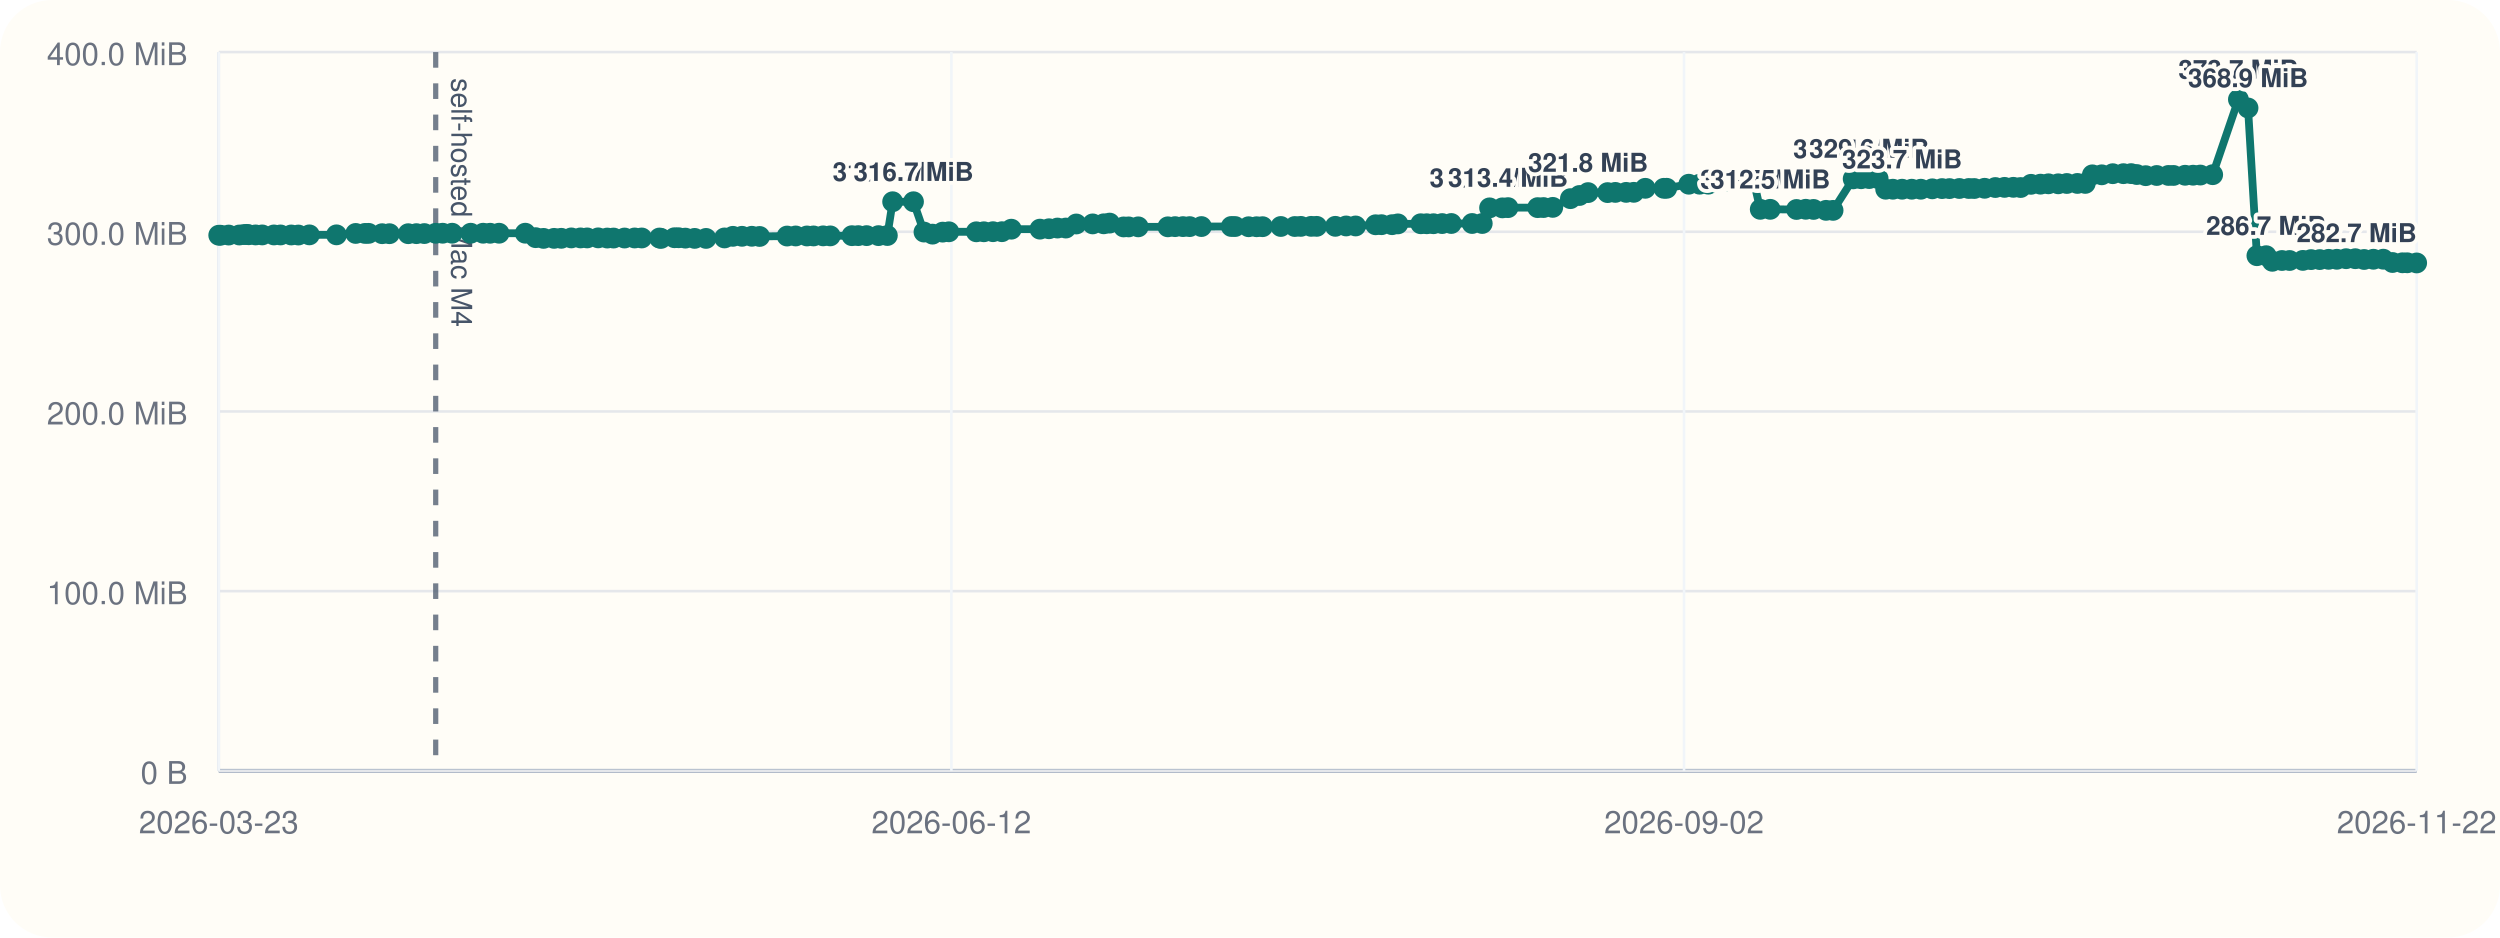
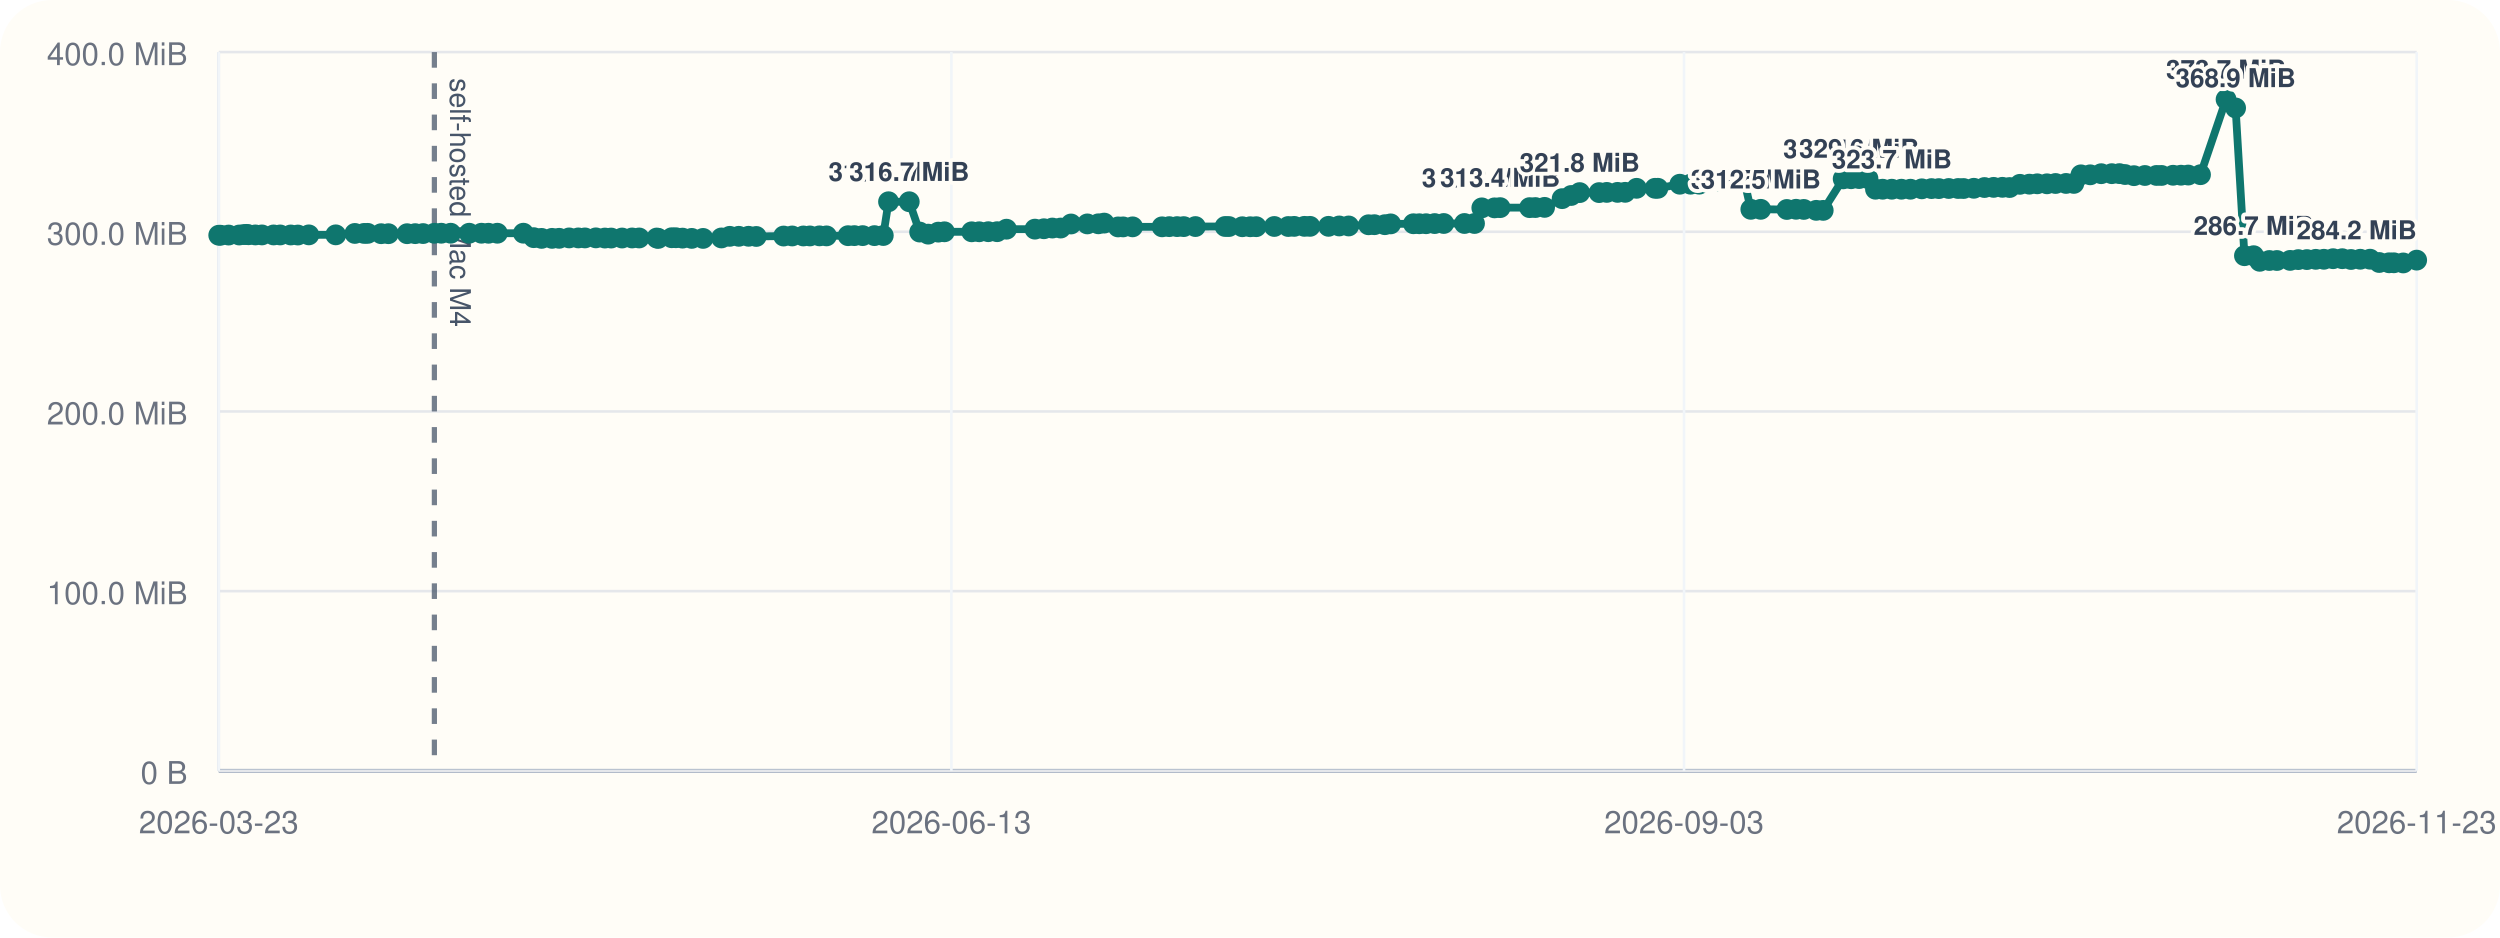
<svg xmlns="http://www.w3.org/2000/svg" viewBox="0 0 960 360">
  <rect width="960" height="360" rx="20" fill="#fffdf7" />
  <line x1="84" y1="296" x2="928" y2="296" stroke="#cbd5e1" stroke-width="1" />
  <line x1="84" y1="20" x2="84" y2="296" stroke="#cbd5e1" stroke-width="1" />
  <line x1="84" y1="296.00" x2="928" y2="296.00" stroke="#94a3b8" stroke-width="1.5" />
  <line x1="84" y1="296.00" x2="928" y2="296.00" stroke="#e5e7eb" stroke-width="1" />
  <text x="72" y="301.00" text-anchor="end" font-size="12" font-family="Helvetica, Arial, sans-serif" fill="#6b7280">0 B</text>
  <line x1="84" y1="227.00" x2="928" y2="227.00" stroke="#e5e7eb" stroke-width="1" />
  <text x="72" y="232.00" text-anchor="end" font-size="12" font-family="Helvetica, Arial, sans-serif" fill="#6b7280">100.0 MiB</text>
  <line x1="84" y1="158.00" x2="928" y2="158.00" stroke="#e5e7eb" stroke-width="1" />
  <text x="72" y="163.00" text-anchor="end" font-size="12" font-family="Helvetica, Arial, sans-serif" fill="#6b7280">200.0 MiB</text>
  <line x1="84" y1="89.00" x2="928" y2="89.00" stroke="#e5e7eb" stroke-width="1" />
  <text x="72" y="94.00" text-anchor="end" font-size="12" font-family="Helvetica, Arial, sans-serif" fill="#6b7280">300.0 MiB</text>
  <line x1="84" y1="20.00" x2="928" y2="20.00" stroke="#e5e7eb" stroke-width="1" />
  <text x="72" y="25.00" text-anchor="end" font-size="12" font-family="Helvetica, Arial, sans-serif" fill="#6b7280">400.0 MiB</text>
  <line x1="84.00" y1="20" x2="84.00" y2="296" stroke="#f1f5f9" stroke-width="1" />
  <text x="84.00" y="320" text-anchor="middle" font-size="12" font-family="Helvetica, Arial, sans-serif" fill="#6b7280">2026-03-23</text>
  <line x1="365.33" y1="20" x2="365.33" y2="296" stroke="#f1f5f9" stroke-width="1" />
-   <text x="365.33" y="320" text-anchor="middle" font-size="12" font-family="Helvetica, Arial, sans-serif" fill="#6b7280">2026-06-12</text>
+   <text x="365.33" y="320" text-anchor="middle" font-size="12" font-family="Helvetica, Arial, sans-serif" fill="#6b7280">2026-06-13</text>
  <line x1="646.67" y1="20" x2="646.67" y2="296" stroke="#f1f5f9" stroke-width="1" />
-   <text x="646.67" y="320" text-anchor="middle" font-size="12" font-family="Helvetica, Arial, sans-serif" fill="#6b7280">2026-09-02</text>
+   <text x="646.67" y="320" text-anchor="middle" font-size="12" font-family="Helvetica, Arial, sans-serif" fill="#6b7280">2026-09-03</text>
  <line x1="928.00" y1="20" x2="928.00" y2="296" stroke="#f1f5f9" stroke-width="1" />
-   <text x="928.00" y="320" text-anchor="middle" font-size="12" font-family="Helvetica, Arial, sans-serif" fill="#6b7280">2026-11-22</text>
-   <line x1="167.31" y1="20" x2="167.31" y2="296" stroke="#475569" stroke-width="2" stroke-dasharray="6 6" opacity="0.75" />
-   <text x="173.31" y="30" transform="rotate(90 173.31 30)" font-size="11" font-family="Helvetica, Arial, sans-serif" fill="#475569">self-hosted Mac M4</text>
-   <polyline fill="none" stroke="#0f766e" stroke-width="3" points="84.00,90.33 84.72,90.33 87.81,90.26 91.90,90.24 93.69,90.07 94.75,90.00 95.49,90.14 98.15,90.21 100.68,90.21 105.20,90.22 107.72,90.22 111.83,90.23 114.57,90.25 118.80,90.19 129.21,90.18 136.59,89.64 140.14,89.63 141.57,89.61 146.74,89.74 149.55,89.74 156.76,89.74 159.90,89.72 162.94,89.69 167.31,89.58 169.98,89.56 173.62,89.56 180.76,89.56 185.52,89.56 188.22,89.57 191.64,89.56 201.71,89.55 205.69,91.26 208.72,91.54 212.77,91.53 215.53,91.51 219.38,91.36 222.92,91.36 225.47,91.36 229.70,91.34 233.19,91.41 235.60,91.41 239.82,91.40 243.70,91.38 246.42,91.38 253.23,91.40 253.83,91.55 259.00,91.29 260.61,91.29 263.18,91.44 266.74,91.54 271.12,91.55 278.21,91.37 281.44,90.75 284.93,90.74 288.70,90.73 291.68,90.80 302.24,90.64 305.55,90.61 309.88,90.61 312.40,90.60 316.09,90.57 318.81,90.58 327.14,90.50 329.58,90.48 332.78,90.48 337.34,90.48 340.74,90.44 342.78,77.47 350.78,77.47 354.81,89.11 358.10,89.91 362.00,89.14 364.37,89.01 374.91,89.01 377.81,89.00 381.31,88.97 384.74,88.97 388.35,88.01 399.34,87.99 402.81,87.84 406.07,87.57 409.28,87.57 413.29,86.01 419.59,85.98 423.84,85.94 426.10,85.67 431.47,87.14 433.40,87.13 437.08,87.11 448.46,87.10 451.23,87.03 454.26,87.02 456.84,87.02 461.35,87.00 472.81,86.97 474.29,86.99 479.47,87.07 482.53,87.07 484.83,87.05 491.83,86.97 497.21,86.98 499.52,86.93 503.47,86.92 505.61,86.92 512.77,86.91 516.91,86.77 520.56,86.77 528.23,86.31 530.50,86.28 534.55,86.28 536.79,85.97 545.58,85.92 547.87,85.92 550.46,85.91 553.78,85.85 557.30,85.82 565.29,85.82 569.18,85.82 572.00,79.82 576.91,79.82 579.08,79.73 590.45,79.73 592.70,79.70 596.26,79.63 603.04,76.28 606.51,75.07 609.82,73.96 617.32,73.96 620.29,73.88 624.44,73.87 627.38,73.85 631.79,72.31 638.92,72.31 640.01,72.30 648.50,70.74 652.65,70.73 655.98,70.72 659.08,69.56 662.59,69.55 665.45,69.48 670.01,69.09 673.31,69.06 675.94,80.38 679.76,80.38 689.86,80.44 693.40,80.36 696.40,80.42 701.20,80.77 703.90,80.78 711.62,68.68 714.68,68.63 717.77,68.57 721.20,68.57 724.10,72.66 726.86,72.66 730.40,72.66 734.11,72.66 737.61,72.66 742.00,72.51 745.74,72.42 748.60,72.42 752.40,72.38 756.01,72.38 758.12,72.39 762.09,72.30 766.21,72.01 769.74,71.95 773.12,71.93 775.92,72.01 779.91,70.78 783.55,70.72 786.60,70.58 790.36,70.58 793.66,70.46 797.72,70.44 800.74,70.43 803.47,67.14 807.07,67.13 811.31,66.70 815.40,66.69 818.35,66.67 820.52,67.02 823.96,67.46 828.19,67.39 832.67,67.37 834.63,67.37 839.08,67.30 842.14,67.28 844.93,67.22 849.67,67.08 859.55,38.18 863.24,41.46 866.65,98.19 870.21,98.19 872.57,100.34 876.28,100.03 879.20,100.03 884.30,99.99 887.45,99.69 890.78,99.68 894.20,99.58 897.34,99.56 900.89,99.34 904.43,99.34 907.82,99.64 911.39,99.55 915.18,99.53 918.72,100.80 922.54,100.91 924.38,100.91 928.00,100.97" />
+   <text x="928.00" y="320" text-anchor="middle" font-size="12" font-family="Helvetica, Arial, sans-serif" fill="#6b7280">2026-11-23</text>
+   <line x1="166.80" y1="20" x2="166.80" y2="296" stroke="#475569" stroke-width="2" stroke-dasharray="6 6" opacity="0.75" />
+   <text x="172.80" y="30" transform="rotate(90 172.80 30)" font-size="11" font-family="Helvetica, Arial, sans-serif" fill="#475569">self-hosted Mac M4</text>
+   <polyline fill="none" stroke="#0f766e" stroke-width="3" points="84.00,90.33 84.72,90.33 87.79,90.26 91.86,90.24 93.63,90.07 94.68,90.00 95.42,90.14 98.06,90.21 100.58,90.21 105.07,90.22 107.58,90.22 111.66,90.23 114.38,90.25 118.59,90.19 128.93,90.18 136.27,89.64 139.80,89.63 141.21,89.61 146.36,89.74 149.15,89.74 156.32,89.74 159.43,89.72 162.46,89.69 166.80,89.58 169.45,89.56 173.08,89.56 180.17,89.56 184.89,89.56 187.58,89.57 190.98,89.56 200.99,89.55 204.94,91.26 207.96,91.54 211.98,91.53 214.72,91.51 218.55,91.36 222.07,91.36 224.61,91.36 228.81,91.34 232.28,91.41 234.68,91.41 238.87,91.40 242.72,91.38 245.43,91.38 252.19,91.40 252.79,91.55 257.93,91.29 259.53,91.29 262.09,91.44 265.62,91.54 269.98,91.55 277.03,91.37 280.23,90.75 283.70,90.74 287.44,90.73 290.41,90.80 300.91,90.64 304.19,90.61 308.50,90.61 311.00,90.60 314.67,90.57 317.38,90.58 325.65,90.50 328.08,90.48 331.26,90.48 335.79,90.48 339.18,90.44 341.20,77.47 349.15,77.47 353.16,89.11 356.42,89.91 360.30,89.14 362.66,89.01 373.13,89.01 376.01,89.00 379.50,88.97 382.90,88.97 386.49,88.01 397.41,87.99 400.86,87.84 404.11,87.57 407.29,87.57 411.28,86.01 417.54,85.98 421.77,85.94 424.01,85.67 429.35,87.14 431.27,87.13 434.92,87.11 446.24,87.10 448.99,87.03 452.00,87.02 454.56,87.02 459.04,87.00 470.44,86.97 471.91,86.99 477.05,87.07 480.09,87.07 482.38,87.05 489.33,86.97 494.68,86.98 496.98,86.93 500.90,86.92 503.04,86.92 510.15,86.91 514.26,86.77 517.89,86.77 525.51,86.31 527.77,86.28 531.79,86.28 534.02,85.97 542.76,85.92 545.03,85.92 547.61,85.91 550.91,85.85 554.41,85.82 562.35,85.82 566.21,85.82 569.02,79.82 573.89,79.82 576.05,79.73 587.36,79.73 589.59,79.70 593.12,79.63 599.86,76.28 603.32,75.07 606.60,73.96 614.06,73.96 617.01,73.88 621.13,73.87 624.06,73.85 628.45,72.31 635.53,72.31 636.62,72.30 645.05,70.74 649.18,70.73 652.48,70.72 655.57,69.56 659.05,69.55 661.89,69.48 666.43,69.09 669.71,69.06 672.32,80.38 676.12,80.38 686.15,80.44 689.68,80.36 692.66,80.42 697.43,80.77 700.11,80.78 707.78,68.68 710.83,68.63 713.90,68.57 717.30,68.57 720.19,72.66 722.93,72.66 726.45,72.66 730.14,72.66 733.62,72.66 737.98,72.51 741.70,72.42 744.53,72.42 748.32,72.38 751.91,72.38 754.00,72.39 757.95,72.30 762.04,72.01 765.55,71.95 768.91,71.93 771.69,72.01 775.66,70.78 779.28,70.72 782.30,70.58 786.04,70.58 789.33,70.46 793.36,70.44 796.36,70.43 799.08,67.14 802.65,67.13 806.87,66.70 810.93,66.69 813.86,66.67 816.02,67.02 819.44,67.46 823.64,67.39 828.10,67.37 830.04,67.37 834.46,67.30 837.50,67.28 840.28,67.22 844.99,67.08 854.81,38.18 858.47,41.46 861.87,98.19 865.40,98.19 867.75,100.34 871.43,100.03 874.34,100.03 879.41,99.99 882.54,99.69 885.85,99.68 889.25,99.58 892.37,99.56 895.90,99.34 899.42,99.34 902.79,99.64 906.34,99.55 910.10,99.53 913.62,100.80 917.41,100.91 919.24,100.91 922.84,100.97 928.00,99.89" />
  <circle cx="84.00" cy="90.33" r="4" fill="#0f766e" />
  <circle cx="84.72" cy="90.33" r="4" fill="#0f766e" />
-   <circle cx="87.81" cy="90.26" r="4" fill="#0f766e" />
-   <circle cx="91.90" cy="90.24" r="4" fill="#0f766e" />
-   <circle cx="93.69" cy="90.07" r="4" fill="#0f766e" />
-   <circle cx="94.75" cy="90.00" r="4" fill="#0f766e" />
-   <circle cx="95.49" cy="90.14" r="4" fill="#0f766e" />
-   <circle cx="98.15" cy="90.21" r="4" fill="#0f766e" />
-   <circle cx="100.68" cy="90.21" r="4" fill="#0f766e" />
-   <circle cx="105.20" cy="90.22" r="4" fill="#0f766e" />
-   <circle cx="107.72" cy="90.22" r="4" fill="#0f766e" />
-   <circle cx="111.83" cy="90.23" r="4" fill="#0f766e" />
-   <circle cx="114.57" cy="90.25" r="4" fill="#0f766e" />
-   <circle cx="118.80" cy="90.19" r="4" fill="#0f766e" />
-   <circle cx="129.21" cy="90.18" r="4" fill="#0f766e" />
-   <circle cx="136.59" cy="89.64" r="4" fill="#0f766e" />
-   <circle cx="140.14" cy="89.63" r="4" fill="#0f766e" />
-   <circle cx="141.57" cy="89.61" r="4" fill="#0f766e" />
-   <circle cx="146.74" cy="89.74" r="4" fill="#0f766e" />
-   <circle cx="149.55" cy="89.74" r="4" fill="#0f766e" />
-   <circle cx="156.76" cy="89.74" r="4" fill="#0f766e" />
-   <circle cx="159.90" cy="89.72" r="4" fill="#0f766e" />
-   <circle cx="162.94" cy="89.69" r="4" fill="#0f766e" />
-   <circle cx="167.31" cy="89.58" r="4" fill="#0f766e" />
-   <circle cx="169.98" cy="89.56" r="4" fill="#0f766e" />
-   <circle cx="173.62" cy="89.56" r="4" fill="#0f766e" />
-   <circle cx="180.76" cy="89.56" r="4" fill="#0f766e" />
-   <circle cx="185.52" cy="89.56" r="4" fill="#0f766e" />
-   <circle cx="188.22" cy="89.57" r="4" fill="#0f766e" />
-   <circle cx="191.64" cy="89.56" r="4" fill="#0f766e" />
-   <circle cx="201.71" cy="89.55" r="4" fill="#0f766e" />
-   <circle cx="205.69" cy="91.26" r="4" fill="#0f766e" />
-   <circle cx="208.72" cy="91.54" r="4" fill="#0f766e" />
-   <circle cx="212.77" cy="91.53" r="4" fill="#0f766e" />
-   <circle cx="215.53" cy="91.51" r="4" fill="#0f766e" />
-   <circle cx="219.38" cy="91.36" r="4" fill="#0f766e" />
-   <circle cx="222.92" cy="91.36" r="4" fill="#0f766e" />
-   <circle cx="225.47" cy="91.36" r="4" fill="#0f766e" />
-   <circle cx="229.70" cy="91.34" r="4" fill="#0f766e" />
-   <circle cx="233.19" cy="91.41" r="4" fill="#0f766e" />
-   <circle cx="235.60" cy="91.41" r="4" fill="#0f766e" />
-   <circle cx="239.82" cy="91.40" r="4" fill="#0f766e" />
-   <circle cx="243.70" cy="91.38" r="4" fill="#0f766e" />
-   <circle cx="246.42" cy="91.38" r="4" fill="#0f766e" />
-   <circle cx="253.23" cy="91.40" r="4" fill="#0f766e" />
-   <circle cx="253.83" cy="91.55" r="4" fill="#0f766e" />
-   <circle cx="259.00" cy="91.29" r="4" fill="#0f766e" />
-   <circle cx="260.61" cy="91.29" r="4" fill="#0f766e" />
-   <circle cx="263.18" cy="91.44" r="4" fill="#0f766e" />
-   <circle cx="266.74" cy="91.54" r="4" fill="#0f766e" />
-   <circle cx="271.12" cy="91.55" r="4" fill="#0f766e" />
-   <circle cx="278.21" cy="91.37" r="4" fill="#0f766e" />
-   <circle cx="281.44" cy="90.75" r="4" fill="#0f766e" />
-   <circle cx="284.93" cy="90.74" r="4" fill="#0f766e" />
-   <circle cx="288.70" cy="90.73" r="4" fill="#0f766e" />
-   <circle cx="291.68" cy="90.80" r="4" fill="#0f766e" />
-   <circle cx="302.24" cy="90.64" r="4" fill="#0f766e" />
-   <circle cx="305.55" cy="90.61" r="4" fill="#0f766e" />
-   <circle cx="309.88" cy="90.61" r="4" fill="#0f766e" />
-   <circle cx="312.40" cy="90.60" r="4" fill="#0f766e" />
-   <circle cx="316.09" cy="90.57" r="4" fill="#0f766e" />
-   <circle cx="318.81" cy="90.58" r="4" fill="#0f766e" />
-   <circle cx="327.14" cy="90.50" r="4" fill="#0f766e" />
-   <circle cx="329.58" cy="90.48" r="4" fill="#0f766e" />
-   <circle cx="332.78" cy="90.48" r="4" fill="#0f766e" />
-   <circle cx="337.34" cy="90.48" r="4" fill="#0f766e" />
-   <circle cx="340.74" cy="90.44" r="4" fill="#0f766e" />
-   <circle cx="342.78" cy="77.47" r="4" fill="#0f766e" />
-   <text x="342.78" y="69.47" text-anchor="middle" font-size="10" font-family="Helvetica, Arial, sans-serif" font-weight="600" paint-order="stroke" stroke="#fffdf7" stroke-width="3" stroke-linejoin="round" fill="#334155">316.7 MiB</text>
-   <circle cx="350.78" cy="77.47" r="4" fill="#0f766e" />
-   <text x="350.78" y="69.47" text-anchor="middle" font-size="10" font-family="Helvetica, Arial, sans-serif" font-weight="600" paint-order="stroke" stroke="#fffdf7" stroke-width="3" stroke-linejoin="round" fill="#334155">316.7 MiB</text>
-   <circle cx="354.81" cy="89.11" r="4" fill="#0f766e" />
-   <circle cx="358.10" cy="89.91" r="4" fill="#0f766e" />
-   <circle cx="362.00" cy="89.14" r="4" fill="#0f766e" />
-   <circle cx="364.37" cy="89.01" r="4" fill="#0f766e" />
-   <circle cx="374.91" cy="89.01" r="4" fill="#0f766e" />
-   <circle cx="377.81" cy="89.00" r="4" fill="#0f766e" />
-   <circle cx="381.31" cy="88.97" r="4" fill="#0f766e" />
-   <circle cx="384.74" cy="88.97" r="4" fill="#0f766e" />
-   <circle cx="388.35" cy="88.01" r="4" fill="#0f766e" />
-   <circle cx="399.34" cy="87.99" r="4" fill="#0f766e" />
-   <circle cx="402.81" cy="87.84" r="4" fill="#0f766e" />
-   <circle cx="406.07" cy="87.57" r="4" fill="#0f766e" />
-   <circle cx="409.28" cy="87.57" r="4" fill="#0f766e" />
-   <circle cx="413.29" cy="86.01" r="4" fill="#0f766e" />
-   <circle cx="419.59" cy="85.98" r="4" fill="#0f766e" />
-   <circle cx="423.84" cy="85.94" r="4" fill="#0f766e" />
-   <circle cx="426.10" cy="85.67" r="4" fill="#0f766e" />
-   <circle cx="431.47" cy="87.14" r="4" fill="#0f766e" />
-   <circle cx="433.40" cy="87.13" r="4" fill="#0f766e" />
-   <circle cx="437.08" cy="87.11" r="4" fill="#0f766e" />
-   <circle cx="448.46" cy="87.10" r="4" fill="#0f766e" />
-   <circle cx="451.23" cy="87.03" r="4" fill="#0f766e" />
-   <circle cx="454.26" cy="87.02" r="4" fill="#0f766e" />
-   <circle cx="456.84" cy="87.02" r="4" fill="#0f766e" />
-   <circle cx="461.35" cy="87.00" r="4" fill="#0f766e" />
-   <circle cx="472.81" cy="86.97" r="4" fill="#0f766e" />
-   <circle cx="474.29" cy="86.99" r="4" fill="#0f766e" />
-   <circle cx="479.47" cy="87.07" r="4" fill="#0f766e" />
-   <circle cx="482.53" cy="87.07" r="4" fill="#0f766e" />
-   <circle cx="484.83" cy="87.05" r="4" fill="#0f766e" />
-   <circle cx="491.83" cy="86.97" r="4" fill="#0f766e" />
-   <circle cx="497.21" cy="86.98" r="4" fill="#0f766e" />
-   <circle cx="499.52" cy="86.93" r="4" fill="#0f766e" />
-   <circle cx="503.47" cy="86.92" r="4" fill="#0f766e" />
-   <circle cx="505.61" cy="86.92" r="4" fill="#0f766e" />
-   <circle cx="512.77" cy="86.91" r="4" fill="#0f766e" />
-   <circle cx="516.91" cy="86.77" r="4" fill="#0f766e" />
-   <circle cx="520.56" cy="86.77" r="4" fill="#0f766e" />
-   <circle cx="528.23" cy="86.31" r="4" fill="#0f766e" />
-   <circle cx="530.50" cy="86.28" r="4" fill="#0f766e" />
-   <circle cx="534.55" cy="86.28" r="4" fill="#0f766e" />
-   <circle cx="536.79" cy="85.97" r="4" fill="#0f766e" />
-   <circle cx="545.58" cy="85.92" r="4" fill="#0f766e" />
-   <circle cx="547.87" cy="85.92" r="4" fill="#0f766e" />
-   <circle cx="550.46" cy="85.91" r="4" fill="#0f766e" />
-   <circle cx="553.78" cy="85.85" r="4" fill="#0f766e" />
-   <circle cx="557.30" cy="85.82" r="4" fill="#0f766e" />
-   <circle cx="565.29" cy="85.82" r="4" fill="#0f766e" />
-   <circle cx="569.18" cy="85.82" r="4" fill="#0f766e" />
-   <circle cx="572.00" cy="79.82" r="4" fill="#0f766e" />
-   <text x="572.00" y="71.82" text-anchor="middle" font-size="10" font-family="Helvetica, Arial, sans-serif" font-weight="600" paint-order="stroke" stroke="#fffdf7" stroke-width="3" stroke-linejoin="round" fill="#334155">313.3 MiB</text>
-   <circle cx="576.91" cy="79.82" r="4" fill="#0f766e" />
-   <circle cx="579.08" cy="79.73" r="4" fill="#0f766e" />
-   <text x="579.08" y="71.73" text-anchor="middle" font-size="10" font-family="Helvetica, Arial, sans-serif" font-weight="600" paint-order="stroke" stroke="#fffdf7" stroke-width="3" stroke-linejoin="round" fill="#334155">313.4 MiB</text>
-   <circle cx="590.45" cy="79.73" r="4" fill="#0f766e" />
-   <circle cx="592.70" cy="79.70" r="4" fill="#0f766e" />
-   <circle cx="596.26" cy="79.63" r="4" fill="#0f766e" />
-   <circle cx="603.04" cy="76.28" r="4" fill="#0f766e" />
-   <circle cx="606.51" cy="75.07" r="4" fill="#0f766e" />
-   <circle cx="609.82" cy="73.96" r="4" fill="#0f766e" />
-   <text x="609.82" y="65.96" text-anchor="middle" font-size="10" font-family="Helvetica, Arial, sans-serif" font-weight="600" paint-order="stroke" stroke="#fffdf7" stroke-width="3" stroke-linejoin="round" fill="#334155">321.8 MiB</text>
-   <circle cx="617.32" cy="73.96" r="4" fill="#0f766e" />
-   <circle cx="620.29" cy="73.88" r="4" fill="#0f766e" />
-   <circle cx="624.44" cy="73.87" r="4" fill="#0f766e" />
-   <circle cx="627.38" cy="73.85" r="4" fill="#0f766e" />
-   <circle cx="631.79" cy="72.31" r="4" fill="#0f766e" />
-   <circle cx="638.92" cy="72.31" r="4" fill="#0f766e" />
-   <circle cx="640.01" cy="72.30" r="4" fill="#0f766e" />
-   <circle cx="648.50" cy="70.74" r="4" fill="#0f766e" />
-   <circle cx="652.65" cy="70.73" r="4" fill="#0f766e" />
-   <circle cx="655.98" cy="70.72" r="4" fill="#0f766e" />
-   <circle cx="659.08" cy="69.56" r="4" fill="#0f766e" />
-   <circle cx="662.59" cy="69.55" r="4" fill="#0f766e" />
-   <circle cx="665.45" cy="69.48" r="4" fill="#0f766e" />
-   <circle cx="670.01" cy="69.09" r="4" fill="#0f766e" />
-   <circle cx="673.31" cy="69.06" r="4" fill="#0f766e" />
-   <circle cx="675.94" cy="80.38" r="4" fill="#0f766e" />
-   <text x="675.94" y="72.38" text-anchor="middle" font-size="10" font-family="Helvetica, Arial, sans-serif" font-weight="600" paint-order="stroke" stroke="#fffdf7" stroke-width="3" stroke-linejoin="round" fill="#334155">312.5 MiB</text>
-   <circle cx="679.76" cy="80.38" r="4" fill="#0f766e" />
-   <text x="679.76" y="72.38" text-anchor="middle" font-size="10" font-family="Helvetica, Arial, sans-serif" font-weight="600" paint-order="stroke" stroke="#fffdf7" stroke-width="3" stroke-linejoin="round" fill="#334155">312.5 MiB</text>
-   <circle cx="689.86" cy="80.44" r="4" fill="#0f766e" />
-   <circle cx="693.40" cy="80.36" r="4" fill="#0f766e" />
-   <circle cx="696.40" cy="80.42" r="4" fill="#0f766e" />
-   <circle cx="701.20" cy="80.77" r="4" fill="#0f766e" />
-   <circle cx="703.90" cy="80.78" r="4" fill="#0f766e" />
-   <circle cx="711.62" cy="68.68" r="4" fill="#0f766e" />
-   <text x="711.62" y="60.68" text-anchor="middle" font-size="10" font-family="Helvetica, Arial, sans-serif" font-weight="600" paint-order="stroke" stroke="#fffdf7" stroke-width="3" stroke-linejoin="round" fill="#334155">329.4 MiB</text>
-   <circle cx="714.68" cy="68.63" r="4" fill="#0f766e" />
-   <circle cx="717.77" cy="68.57" r="4" fill="#0f766e" />
-   <text x="717.77" y="60.57" text-anchor="middle" font-size="10" font-family="Helvetica, Arial, sans-serif" font-weight="600" paint-order="stroke" stroke="#fffdf7" stroke-width="3" stroke-linejoin="round" fill="#334155">329.6 MiB</text>
-   <circle cx="721.20" cy="68.57" r="4" fill="#0f766e" />
-   <circle cx="724.10" cy="72.66" r="4" fill="#0f766e" />
-   <circle cx="726.86" cy="72.66" r="4" fill="#0f766e" />
-   <circle cx="730.40" cy="72.66" r="4" fill="#0f766e" />
-   <text x="730.40" y="64.66" text-anchor="middle" font-size="10" font-family="Helvetica, Arial, sans-serif" font-weight="600" paint-order="stroke" stroke="#fffdf7" stroke-width="3" stroke-linejoin="round" fill="#334155">323.7 MiB</text>
-   <circle cx="734.11" cy="72.66" r="4" fill="#0f766e" />
-   <circle cx="737.61" cy="72.66" r="4" fill="#0f766e" />
-   <circle cx="742.00" cy="72.51" r="4" fill="#0f766e" />
-   <circle cx="745.74" cy="72.42" r="4" fill="#0f766e" />
-   <circle cx="748.60" cy="72.42" r="4" fill="#0f766e" />
-   <circle cx="752.40" cy="72.38" r="4" fill="#0f766e" />
-   <circle cx="756.01" cy="72.38" r="4" fill="#0f766e" />
-   <circle cx="758.12" cy="72.39" r="4" fill="#0f766e" />
-   <circle cx="762.09" cy="72.30" r="4" fill="#0f766e" />
-   <circle cx="766.21" cy="72.01" r="4" fill="#0f766e" />
-   <circle cx="769.74" cy="71.95" r="4" fill="#0f766e" />
-   <circle cx="773.12" cy="71.93" r="4" fill="#0f766e" />
-   <circle cx="775.92" cy="72.01" r="4" fill="#0f766e" />
-   <circle cx="779.91" cy="70.78" r="4" fill="#0f766e" />
-   <circle cx="783.55" cy="70.72" r="4" fill="#0f766e" />
-   <circle cx="786.60" cy="70.58" r="4" fill="#0f766e" />
-   <circle cx="790.36" cy="70.58" r="4" fill="#0f766e" />
-   <circle cx="793.66" cy="70.46" r="4" fill="#0f766e" />
-   <circle cx="797.72" cy="70.44" r="4" fill="#0f766e" />
-   <circle cx="800.74" cy="70.43" r="4" fill="#0f766e" />
-   <circle cx="803.47" cy="67.14" r="4" fill="#0f766e" />
-   <circle cx="807.07" cy="67.13" r="4" fill="#0f766e" />
-   <circle cx="811.31" cy="66.70" r="4" fill="#0f766e" />
-   <circle cx="815.40" cy="66.69" r="4" fill="#0f766e" />
-   <circle cx="818.35" cy="66.67" r="4" fill="#0f766e" />
-   <circle cx="820.52" cy="67.02" r="4" fill="#0f766e" />
-   <circle cx="823.96" cy="67.46" r="4" fill="#0f766e" />
-   <circle cx="828.19" cy="67.39" r="4" fill="#0f766e" />
-   <circle cx="832.67" cy="67.37" r="4" fill="#0f766e" />
-   <circle cx="834.63" cy="67.37" r="4" fill="#0f766e" />
-   <circle cx="839.08" cy="67.30" r="4" fill="#0f766e" />
-   <circle cx="842.14" cy="67.28" r="4" fill="#0f766e" />
-   <circle cx="844.93" cy="67.22" r="4" fill="#0f766e" />
-   <circle cx="849.67" cy="67.08" r="4" fill="#0f766e" />
-   <circle cx="859.55" cy="38.18" r="4" fill="#0f766e" />
-   <text x="859.55" y="30.18" text-anchor="middle" font-size="10" font-family="Helvetica, Arial, sans-serif" font-weight="600" paint-order="stroke" stroke="#fffdf7" stroke-width="3" stroke-linejoin="round" fill="#334155">373.7 MiB</text>
-   <circle cx="863.24" cy="41.46" r="4" fill="#0f766e" />
-   <text x="863.24" y="33.46" text-anchor="middle" font-size="10" font-family="Helvetica, Arial, sans-serif" font-weight="600" paint-order="stroke" stroke="#fffdf7" stroke-width="3" stroke-linejoin="round" fill="#334155">368.9 MiB</text>
-   <circle cx="866.65" cy="98.19" r="4" fill="#0f766e" />
-   <circle cx="870.21" cy="98.19" r="4" fill="#0f766e" />
-   <text x="870.21" y="90.19" text-anchor="middle" font-size="10" font-family="Helvetica, Arial, sans-serif" font-weight="600" paint-order="stroke" stroke="#fffdf7" stroke-width="3" stroke-linejoin="round" fill="#334155">286.7 MiB</text>
-   <circle cx="872.57" cy="100.34" r="4" fill="#0f766e" />
-   <circle cx="876.28" cy="100.03" r="4" fill="#0f766e" />
-   <circle cx="879.20" cy="100.03" r="4" fill="#0f766e" />
-   <circle cx="884.30" cy="99.99" r="4" fill="#0f766e" />
-   <circle cx="887.45" cy="99.69" r="4" fill="#0f766e" />
-   <circle cx="890.78" cy="99.68" r="4" fill="#0f766e" />
-   <circle cx="894.20" cy="99.58" r="4" fill="#0f766e" />
-   <circle cx="897.34" cy="99.56" r="4" fill="#0f766e" />
-   <circle cx="900.89" cy="99.34" r="4" fill="#0f766e" />
-   <circle cx="904.43" cy="99.34" r="4" fill="#0f766e" />
-   <circle cx="907.82" cy="99.64" r="4" fill="#0f766e" />
-   <circle cx="911.39" cy="99.55" r="4" fill="#0f766e" />
-   <circle cx="915.18" cy="99.53" r="4" fill="#0f766e" />
-   <circle cx="918.72" cy="100.80" r="4" fill="#0f766e" />
-   <circle cx="922.54" cy="100.91" r="4" fill="#0f766e" />
-   <circle cx="924.38" cy="100.91" r="4" fill="#0f766e" />
-   <circle cx="928.00" cy="100.97" r="4" fill="#0f766e" />
-   <text x="928.00" y="92.97" text-anchor="end" font-size="10" font-family="Helvetica, Arial, sans-serif" font-weight="600" paint-order="stroke" stroke="#fffdf7" stroke-width="3" stroke-linejoin="round" fill="#334155">282.7 MiB</text>
+   <circle cx="87.79" cy="90.26" r="4" fill="#0f766e" />
+   <circle cx="91.86" cy="90.24" r="4" fill="#0f766e" />
+   <circle cx="93.63" cy="90.07" r="4" fill="#0f766e" />
+   <circle cx="94.68" cy="90.00" r="4" fill="#0f766e" />
+   <circle cx="95.42" cy="90.14" r="4" fill="#0f766e" />
+   <circle cx="98.06" cy="90.21" r="4" fill="#0f766e" />
+   <circle cx="100.58" cy="90.21" r="4" fill="#0f766e" />
+   <circle cx="105.07" cy="90.22" r="4" fill="#0f766e" />
+   <circle cx="107.58" cy="90.22" r="4" fill="#0f766e" />
+   <circle cx="111.66" cy="90.23" r="4" fill="#0f766e" />
+   <circle cx="114.38" cy="90.25" r="4" fill="#0f766e" />
+   <circle cx="118.59" cy="90.19" r="4" fill="#0f766e" />
+   <circle cx="128.93" cy="90.18" r="4" fill="#0f766e" />
+   <circle cx="136.27" cy="89.64" r="4" fill="#0f766e" />
+   <circle cx="139.80" cy="89.63" r="4" fill="#0f766e" />
+   <circle cx="141.21" cy="89.61" r="4" fill="#0f766e" />
+   <circle cx="146.36" cy="89.74" r="4" fill="#0f766e" />
+   <circle cx="149.15" cy="89.74" r="4" fill="#0f766e" />
+   <circle cx="156.32" cy="89.74" r="4" fill="#0f766e" />
+   <circle cx="159.43" cy="89.72" r="4" fill="#0f766e" />
+   <circle cx="162.46" cy="89.69" r="4" fill="#0f766e" />
+   <circle cx="166.80" cy="89.58" r="4" fill="#0f766e" />
+   <circle cx="169.45" cy="89.56" r="4" fill="#0f766e" />
+   <circle cx="173.08" cy="89.56" r="4" fill="#0f766e" />
+   <circle cx="180.17" cy="89.56" r="4" fill="#0f766e" />
+   <circle cx="184.89" cy="89.56" r="4" fill="#0f766e" />
+   <circle cx="187.58" cy="89.57" r="4" fill="#0f766e" />
+   <circle cx="190.98" cy="89.56" r="4" fill="#0f766e" />
+   <circle cx="200.99" cy="89.55" r="4" fill="#0f766e" />
+   <circle cx="204.94" cy="91.26" r="4" fill="#0f766e" />
+   <circle cx="207.96" cy="91.54" r="4" fill="#0f766e" />
+   <circle cx="211.98" cy="91.53" r="4" fill="#0f766e" />
+   <circle cx="214.72" cy="91.51" r="4" fill="#0f766e" />
+   <circle cx="218.55" cy="91.36" r="4" fill="#0f766e" />
+   <circle cx="222.07" cy="91.36" r="4" fill="#0f766e" />
+   <circle cx="224.61" cy="91.36" r="4" fill="#0f766e" />
+   <circle cx="228.81" cy="91.34" r="4" fill="#0f766e" />
+   <circle cx="232.28" cy="91.41" r="4" fill="#0f766e" />
+   <circle cx="234.68" cy="91.41" r="4" fill="#0f766e" />
+   <circle cx="238.87" cy="91.40" r="4" fill="#0f766e" />
+   <circle cx="242.72" cy="91.38" r="4" fill="#0f766e" />
+   <circle cx="245.43" cy="91.38" r="4" fill="#0f766e" />
+   <circle cx="252.19" cy="91.40" r="4" fill="#0f766e" />
+   <circle cx="252.79" cy="91.55" r="4" fill="#0f766e" />
+   <circle cx="257.93" cy="91.29" r="4" fill="#0f766e" />
+   <circle cx="259.53" cy="91.29" r="4" fill="#0f766e" />
+   <circle cx="262.09" cy="91.44" r="4" fill="#0f766e" />
+   <circle cx="265.62" cy="91.54" r="4" fill="#0f766e" />
+   <circle cx="269.98" cy="91.55" r="4" fill="#0f766e" />
+   <circle cx="277.03" cy="91.37" r="4" fill="#0f766e" />
+   <circle cx="280.23" cy="90.75" r="4" fill="#0f766e" />
+   <circle cx="283.70" cy="90.74" r="4" fill="#0f766e" />
+   <circle cx="287.44" cy="90.73" r="4" fill="#0f766e" />
+   <circle cx="290.41" cy="90.80" r="4" fill="#0f766e" />
+   <circle cx="300.91" cy="90.64" r="4" fill="#0f766e" />
+   <circle cx="304.19" cy="90.61" r="4" fill="#0f766e" />
+   <circle cx="308.50" cy="90.61" r="4" fill="#0f766e" />
+   <circle cx="311.00" cy="90.60" r="4" fill="#0f766e" />
+   <circle cx="314.67" cy="90.57" r="4" fill="#0f766e" />
+   <circle cx="317.38" cy="90.58" r="4" fill="#0f766e" />
+   <circle cx="325.65" cy="90.50" r="4" fill="#0f766e" />
+   <circle cx="328.08" cy="90.48" r="4" fill="#0f766e" />
+   <circle cx="331.26" cy="90.48" r="4" fill="#0f766e" />
+   <circle cx="335.79" cy="90.48" r="4" fill="#0f766e" />
+   <circle cx="339.18" cy="90.44" r="4" fill="#0f766e" />
+   <circle cx="341.20" cy="77.47" r="4" fill="#0f766e" />
+   <text x="341.20" y="69.47" text-anchor="middle" font-size="10" font-family="Helvetica, Arial, sans-serif" font-weight="600" paint-order="stroke" stroke="#fffdf7" stroke-width="3" stroke-linejoin="round" fill="#334155">316.7 MiB</text>
+   <circle cx="349.15" cy="77.47" r="4" fill="#0f766e" />
+   <text x="349.15" y="69.47" text-anchor="middle" font-size="10" font-family="Helvetica, Arial, sans-serif" font-weight="600" paint-order="stroke" stroke="#fffdf7" stroke-width="3" stroke-linejoin="round" fill="#334155">316.7 MiB</text>
+   <circle cx="353.16" cy="89.11" r="4" fill="#0f766e" />
+   <circle cx="356.42" cy="89.91" r="4" fill="#0f766e" />
+   <circle cx="360.30" cy="89.14" r="4" fill="#0f766e" />
+   <circle cx="362.66" cy="89.01" r="4" fill="#0f766e" />
+   <circle cx="373.13" cy="89.01" r="4" fill="#0f766e" />
+   <circle cx="376.01" cy="89.00" r="4" fill="#0f766e" />
+   <circle cx="379.50" cy="88.97" r="4" fill="#0f766e" />
+   <circle cx="382.90" cy="88.97" r="4" fill="#0f766e" />
+   <circle cx="386.49" cy="88.01" r="4" fill="#0f766e" />
+   <circle cx="397.41" cy="87.99" r="4" fill="#0f766e" />
+   <circle cx="400.86" cy="87.84" r="4" fill="#0f766e" />
+   <circle cx="404.11" cy="87.57" r="4" fill="#0f766e" />
+   <circle cx="407.29" cy="87.57" r="4" fill="#0f766e" />
+   <circle cx="411.28" cy="86.01" r="4" fill="#0f766e" />
+   <circle cx="417.54" cy="85.98" r="4" fill="#0f766e" />
+   <circle cx="421.77" cy="85.94" r="4" fill="#0f766e" />
+   <circle cx="424.01" cy="85.67" r="4" fill="#0f766e" />
+   <circle cx="429.35" cy="87.14" r="4" fill="#0f766e" />
+   <circle cx="431.27" cy="87.13" r="4" fill="#0f766e" />
+   <circle cx="434.92" cy="87.11" r="4" fill="#0f766e" />
+   <circle cx="446.24" cy="87.10" r="4" fill="#0f766e" />
+   <circle cx="448.99" cy="87.03" r="4" fill="#0f766e" />
+   <circle cx="452.00" cy="87.02" r="4" fill="#0f766e" />
+   <circle cx="454.56" cy="87.02" r="4" fill="#0f766e" />
+   <circle cx="459.04" cy="87.00" r="4" fill="#0f766e" />
+   <circle cx="470.44" cy="86.97" r="4" fill="#0f766e" />
+   <circle cx="471.91" cy="86.99" r="4" fill="#0f766e" />
+   <circle cx="477.05" cy="87.07" r="4" fill="#0f766e" />
+   <circle cx="480.09" cy="87.07" r="4" fill="#0f766e" />
+   <circle cx="482.38" cy="87.05" r="4" fill="#0f766e" />
+   <circle cx="489.33" cy="86.97" r="4" fill="#0f766e" />
+   <circle cx="494.68" cy="86.98" r="4" fill="#0f766e" />
+   <circle cx="496.98" cy="86.93" r="4" fill="#0f766e" />
+   <circle cx="500.90" cy="86.92" r="4" fill="#0f766e" />
+   <circle cx="503.04" cy="86.92" r="4" fill="#0f766e" />
+   <circle cx="510.15" cy="86.91" r="4" fill="#0f766e" />
+   <circle cx="514.26" cy="86.77" r="4" fill="#0f766e" />
+   <circle cx="517.89" cy="86.77" r="4" fill="#0f766e" />
+   <circle cx="525.51" cy="86.31" r="4" fill="#0f766e" />
+   <circle cx="527.77" cy="86.28" r="4" fill="#0f766e" />
+   <circle cx="531.79" cy="86.28" r="4" fill="#0f766e" />
+   <circle cx="534.02" cy="85.97" r="4" fill="#0f766e" />
+   <circle cx="542.76" cy="85.92" r="4" fill="#0f766e" />
+   <circle cx="545.03" cy="85.92" r="4" fill="#0f766e" />
+   <circle cx="547.61" cy="85.91" r="4" fill="#0f766e" />
+   <circle cx="550.91" cy="85.85" r="4" fill="#0f766e" />
+   <circle cx="554.41" cy="85.82" r="4" fill="#0f766e" />
+   <circle cx="562.35" cy="85.82" r="4" fill="#0f766e" />
+   <circle cx="566.21" cy="85.82" r="4" fill="#0f766e" />
+   <circle cx="569.02" cy="79.82" r="4" fill="#0f766e" />
+   <text x="569.02" y="71.82" text-anchor="middle" font-size="10" font-family="Helvetica, Arial, sans-serif" font-weight="600" paint-order="stroke" stroke="#fffdf7" stroke-width="3" stroke-linejoin="round" fill="#334155">313.3 MiB</text>
+   <circle cx="573.89" cy="79.82" r="4" fill="#0f766e" />
+   <circle cx="576.05" cy="79.73" r="4" fill="#0f766e" />
+   <text x="576.05" y="71.73" text-anchor="middle" font-size="10" font-family="Helvetica, Arial, sans-serif" font-weight="600" paint-order="stroke" stroke="#fffdf7" stroke-width="3" stroke-linejoin="round" fill="#334155">313.4 MiB</text>
+   <circle cx="587.36" cy="79.73" r="4" fill="#0f766e" />
+   <circle cx="589.59" cy="79.70" r="4" fill="#0f766e" />
+   <circle cx="593.12" cy="79.63" r="4" fill="#0f766e" />
+   <circle cx="599.86" cy="76.28" r="4" fill="#0f766e" />
+   <circle cx="603.32" cy="75.07" r="4" fill="#0f766e" />
+   <circle cx="606.60" cy="73.96" r="4" fill="#0f766e" />
+   <text x="606.60" y="65.96" text-anchor="middle" font-size="10" font-family="Helvetica, Arial, sans-serif" font-weight="600" paint-order="stroke" stroke="#fffdf7" stroke-width="3" stroke-linejoin="round" fill="#334155">321.8 MiB</text>
+   <circle cx="614.06" cy="73.96" r="4" fill="#0f766e" />
+   <circle cx="617.01" cy="73.88" r="4" fill="#0f766e" />
+   <circle cx="621.13" cy="73.87" r="4" fill="#0f766e" />
+   <circle cx="624.06" cy="73.85" r="4" fill="#0f766e" />
+   <circle cx="628.45" cy="72.31" r="4" fill="#0f766e" />
+   <circle cx="635.53" cy="72.31" r="4" fill="#0f766e" />
+   <circle cx="636.62" cy="72.30" r="4" fill="#0f766e" />
+   <circle cx="645.05" cy="70.74" r="4" fill="#0f766e" />
+   <circle cx="649.18" cy="70.73" r="4" fill="#0f766e" />
+   <circle cx="652.48" cy="70.72" r="4" fill="#0f766e" />
+   <circle cx="655.57" cy="69.56" r="4" fill="#0f766e" />
+   <circle cx="659.05" cy="69.55" r="4" fill="#0f766e" />
+   <circle cx="661.89" cy="69.48" r="4" fill="#0f766e" />
+   <circle cx="666.43" cy="69.09" r="4" fill="#0f766e" />
+   <circle cx="669.71" cy="69.06" r="4" fill="#0f766e" />
+   <circle cx="672.32" cy="80.38" r="4" fill="#0f766e" />
+   <text x="672.32" y="72.38" text-anchor="middle" font-size="10" font-family="Helvetica, Arial, sans-serif" font-weight="600" paint-order="stroke" stroke="#fffdf7" stroke-width="3" stroke-linejoin="round" fill="#334155">312.5 MiB</text>
+   <circle cx="676.12" cy="80.38" r="4" fill="#0f766e" />
+   <text x="676.12" y="72.38" text-anchor="middle" font-size="10" font-family="Helvetica, Arial, sans-serif" font-weight="600" paint-order="stroke" stroke="#fffdf7" stroke-width="3" stroke-linejoin="round" fill="#334155">312.5 MiB</text>
+   <circle cx="686.15" cy="80.44" r="4" fill="#0f766e" />
+   <circle cx="689.68" cy="80.36" r="4" fill="#0f766e" />
+   <circle cx="692.66" cy="80.42" r="4" fill="#0f766e" />
+   <circle cx="697.43" cy="80.77" r="4" fill="#0f766e" />
+   <circle cx="700.11" cy="80.78" r="4" fill="#0f766e" />
+   <circle cx="707.78" cy="68.68" r="4" fill="#0f766e" />
+   <text x="707.78" y="60.68" text-anchor="middle" font-size="10" font-family="Helvetica, Arial, sans-serif" font-weight="600" paint-order="stroke" stroke="#fffdf7" stroke-width="3" stroke-linejoin="round" fill="#334155">329.4 MiB</text>
+   <circle cx="710.83" cy="68.63" r="4" fill="#0f766e" />
+   <circle cx="713.90" cy="68.57" r="4" fill="#0f766e" />
+   <text x="713.90" y="60.57" text-anchor="middle" font-size="10" font-family="Helvetica, Arial, sans-serif" font-weight="600" paint-order="stroke" stroke="#fffdf7" stroke-width="3" stroke-linejoin="round" fill="#334155">329.6 MiB</text>
+   <circle cx="717.30" cy="68.57" r="4" fill="#0f766e" />
+   <circle cx="720.19" cy="72.66" r="4" fill="#0f766e" />
+   <circle cx="722.93" cy="72.66" r="4" fill="#0f766e" />
+   <circle cx="726.45" cy="72.66" r="4" fill="#0f766e" />
+   <text x="726.45" y="64.66" text-anchor="middle" font-size="10" font-family="Helvetica, Arial, sans-serif" font-weight="600" paint-order="stroke" stroke="#fffdf7" stroke-width="3" stroke-linejoin="round" fill="#334155">323.7 MiB</text>
+   <circle cx="730.14" cy="72.66" r="4" fill="#0f766e" />
+   <circle cx="733.62" cy="72.66" r="4" fill="#0f766e" />
+   <circle cx="737.98" cy="72.51" r="4" fill="#0f766e" />
+   <circle cx="741.70" cy="72.42" r="4" fill="#0f766e" />
+   <circle cx="744.53" cy="72.42" r="4" fill="#0f766e" />
+   <circle cx="748.32" cy="72.38" r="4" fill="#0f766e" />
+   <circle cx="751.91" cy="72.38" r="4" fill="#0f766e" />
+   <circle cx="754.00" cy="72.39" r="4" fill="#0f766e" />
+   <circle cx="757.95" cy="72.30" r="4" fill="#0f766e" />
+   <circle cx="762.04" cy="72.01" r="4" fill="#0f766e" />
+   <circle cx="765.55" cy="71.95" r="4" fill="#0f766e" />
+   <circle cx="768.91" cy="71.93" r="4" fill="#0f766e" />
+   <circle cx="771.69" cy="72.01" r="4" fill="#0f766e" />
+   <circle cx="775.66" cy="70.78" r="4" fill="#0f766e" />
+   <circle cx="779.28" cy="70.72" r="4" fill="#0f766e" />
+   <circle cx="782.30" cy="70.58" r="4" fill="#0f766e" />
+   <circle cx="786.04" cy="70.58" r="4" fill="#0f766e" />
+   <circle cx="789.33" cy="70.46" r="4" fill="#0f766e" />
+   <circle cx="793.36" cy="70.44" r="4" fill="#0f766e" />
+   <circle cx="796.36" cy="70.43" r="4" fill="#0f766e" />
+   <circle cx="799.08" cy="67.14" r="4" fill="#0f766e" />
+   <circle cx="802.65" cy="67.13" r="4" fill="#0f766e" />
+   <circle cx="806.87" cy="66.70" r="4" fill="#0f766e" />
+   <circle cx="810.93" cy="66.69" r="4" fill="#0f766e" />
+   <circle cx="813.86" cy="66.67" r="4" fill="#0f766e" />
+   <circle cx="816.02" cy="67.02" r="4" fill="#0f766e" />
+   <circle cx="819.44" cy="67.46" r="4" fill="#0f766e" />
+   <circle cx="823.64" cy="67.39" r="4" fill="#0f766e" />
+   <circle cx="828.10" cy="67.37" r="4" fill="#0f766e" />
+   <circle cx="830.04" cy="67.37" r="4" fill="#0f766e" />
+   <circle cx="834.46" cy="67.30" r="4" fill="#0f766e" />
+   <circle cx="837.50" cy="67.28" r="4" fill="#0f766e" />
+   <circle cx="840.28" cy="67.22" r="4" fill="#0f766e" />
+   <circle cx="844.99" cy="67.08" r="4" fill="#0f766e" />
+   <circle cx="854.81" cy="38.18" r="4" fill="#0f766e" />
+   <text x="854.81" y="30.18" text-anchor="middle" font-size="10" font-family="Helvetica, Arial, sans-serif" font-weight="600" paint-order="stroke" stroke="#fffdf7" stroke-width="3" stroke-linejoin="round" fill="#334155">373.7 MiB</text>
+   <circle cx="858.47" cy="41.46" r="4" fill="#0f766e" />
+   <text x="858.47" y="33.46" text-anchor="middle" font-size="10" font-family="Helvetica, Arial, sans-serif" font-weight="600" paint-order="stroke" stroke="#fffdf7" stroke-width="3" stroke-linejoin="round" fill="#334155">368.9 MiB</text>
+   <circle cx="861.87" cy="98.19" r="4" fill="#0f766e" />
+   <circle cx="865.40" cy="98.19" r="4" fill="#0f766e" />
+   <text x="865.40" y="90.19" text-anchor="middle" font-size="10" font-family="Helvetica, Arial, sans-serif" font-weight="600" paint-order="stroke" stroke="#fffdf7" stroke-width="3" stroke-linejoin="round" fill="#334155">286.7 MiB</text>
+   <circle cx="867.75" cy="100.34" r="4" fill="#0f766e" />
+   <circle cx="871.43" cy="100.03" r="4" fill="#0f766e" />
+   <circle cx="874.34" cy="100.03" r="4" fill="#0f766e" />
+   <circle cx="879.41" cy="99.99" r="4" fill="#0f766e" />
+   <circle cx="882.54" cy="99.69" r="4" fill="#0f766e" />
+   <circle cx="885.85" cy="99.68" r="4" fill="#0f766e" />
+   <circle cx="889.25" cy="99.58" r="4" fill="#0f766e" />
+   <circle cx="892.37" cy="99.56" r="4" fill="#0f766e" />
+   <circle cx="895.90" cy="99.34" r="4" fill="#0f766e" />
+   <circle cx="899.42" cy="99.34" r="4" fill="#0f766e" />
+   <circle cx="902.79" cy="99.64" r="4" fill="#0f766e" />
+   <circle cx="906.34" cy="99.55" r="4" fill="#0f766e" />
+   <circle cx="910.10" cy="99.53" r="4" fill="#0f766e" />
+   <circle cx="913.62" cy="100.80" r="4" fill="#0f766e" />
+   <circle cx="917.41" cy="100.91" r="4" fill="#0f766e" />
+   <circle cx="919.24" cy="100.91" r="4" fill="#0f766e" />
+   <circle cx="922.84" cy="100.97" r="4" fill="#0f766e" />
+   <circle cx="928.00" cy="99.89" r="4" fill="#0f766e" />
+   <text x="928.00" y="91.89" text-anchor="end" font-size="10" font-family="Helvetica, Arial, sans-serif" font-weight="600" paint-order="stroke" stroke="#fffdf7" stroke-width="3" stroke-linejoin="round" fill="#334155">284.2 MiB</text>
</svg>
